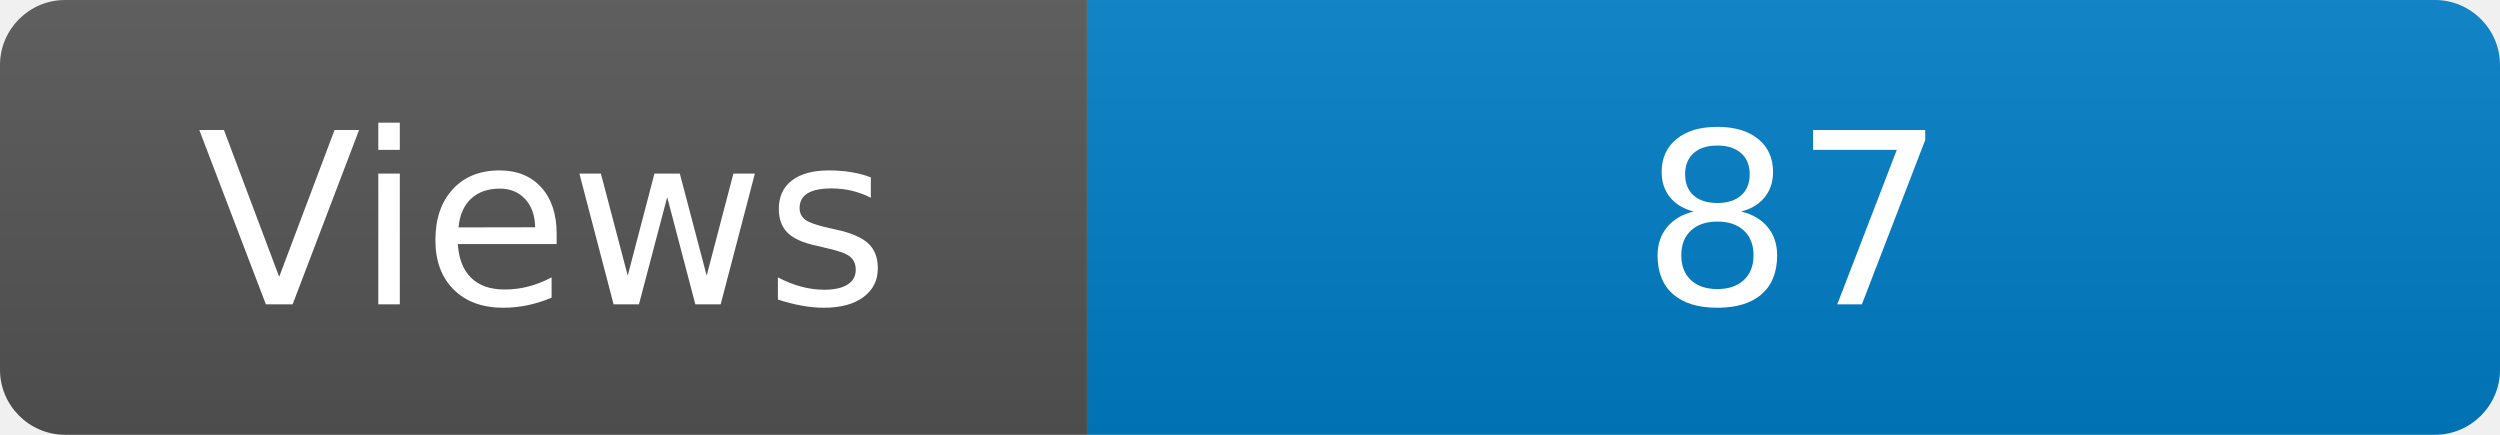
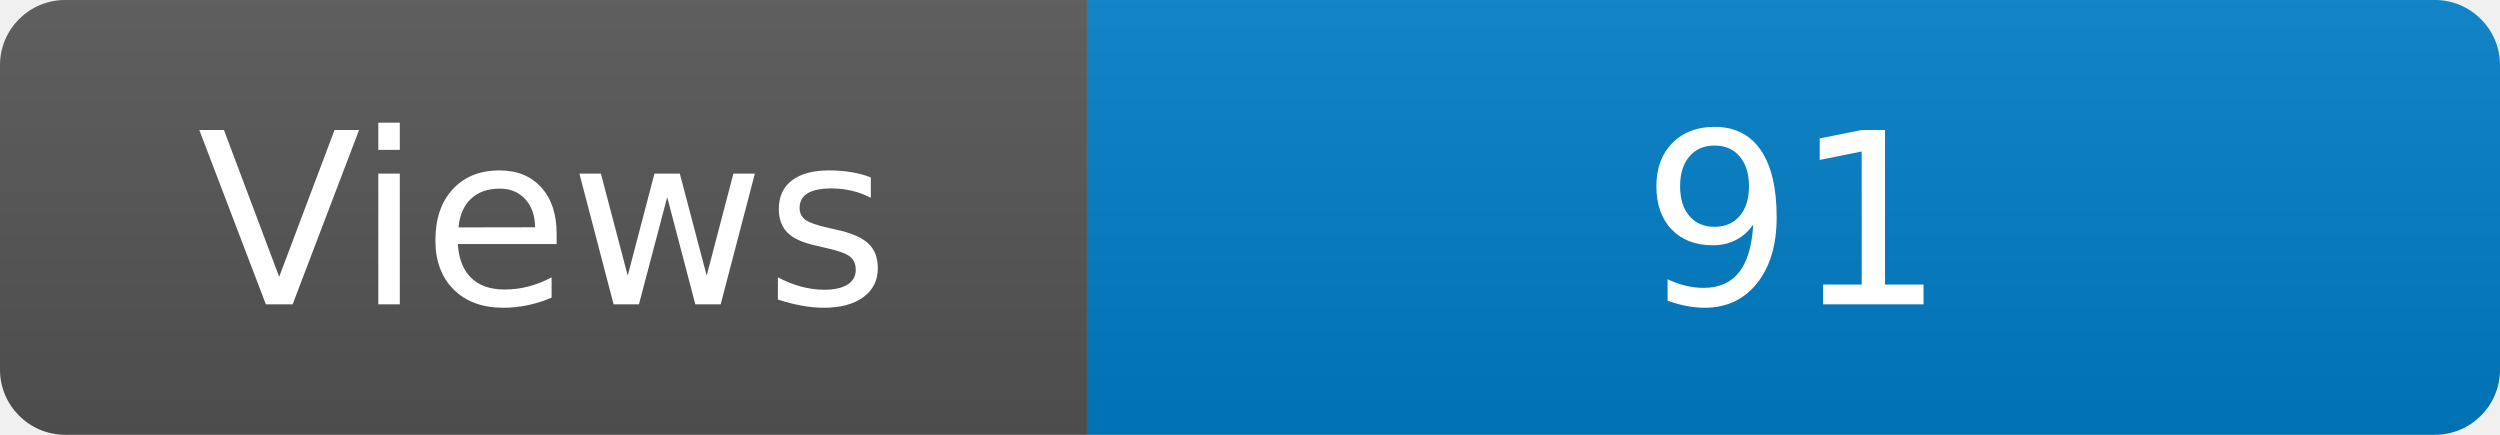
<svg xmlns="http://www.w3.org/2000/svg" width="115" height="20" role="img" aria-label="Maintained?: yes">
  <linearGradient id="s" x2="0" y2="100%">
    <stop offset="0" stop-color="#bbb" stop-opacity=".1" />
    <stop offset="1" stop-opacity=".1" />
  </linearGradient>
  <clipPath id="r">
    <rect width="115" height="20" rx="3" fill="#fff" />
  </clipPath>
  <g clip-path="url(#r)">
    <rect width="50" height="20" fill="#555" />
    <rect x="50" width="160" height="20" fill="#007ec6" />
    <rect width="115" height="20" fill="url(#s)" />
  </g>
  <g fill="#fff" text-anchor="middle" font-family="Verdana,Geneva,DejaVu Sans,sans-serif" font-size="110">
    <text x="250" y="140" transform="scale(.1)" fill="#fff">Views</text>
-     <text x="825" y="140" transform="scale(.1)" fill="#fff">87</text>
+     <text x="825" y="140" transform="scale(.1)" fill="#fff">91</text>
  </g>
</svg>
